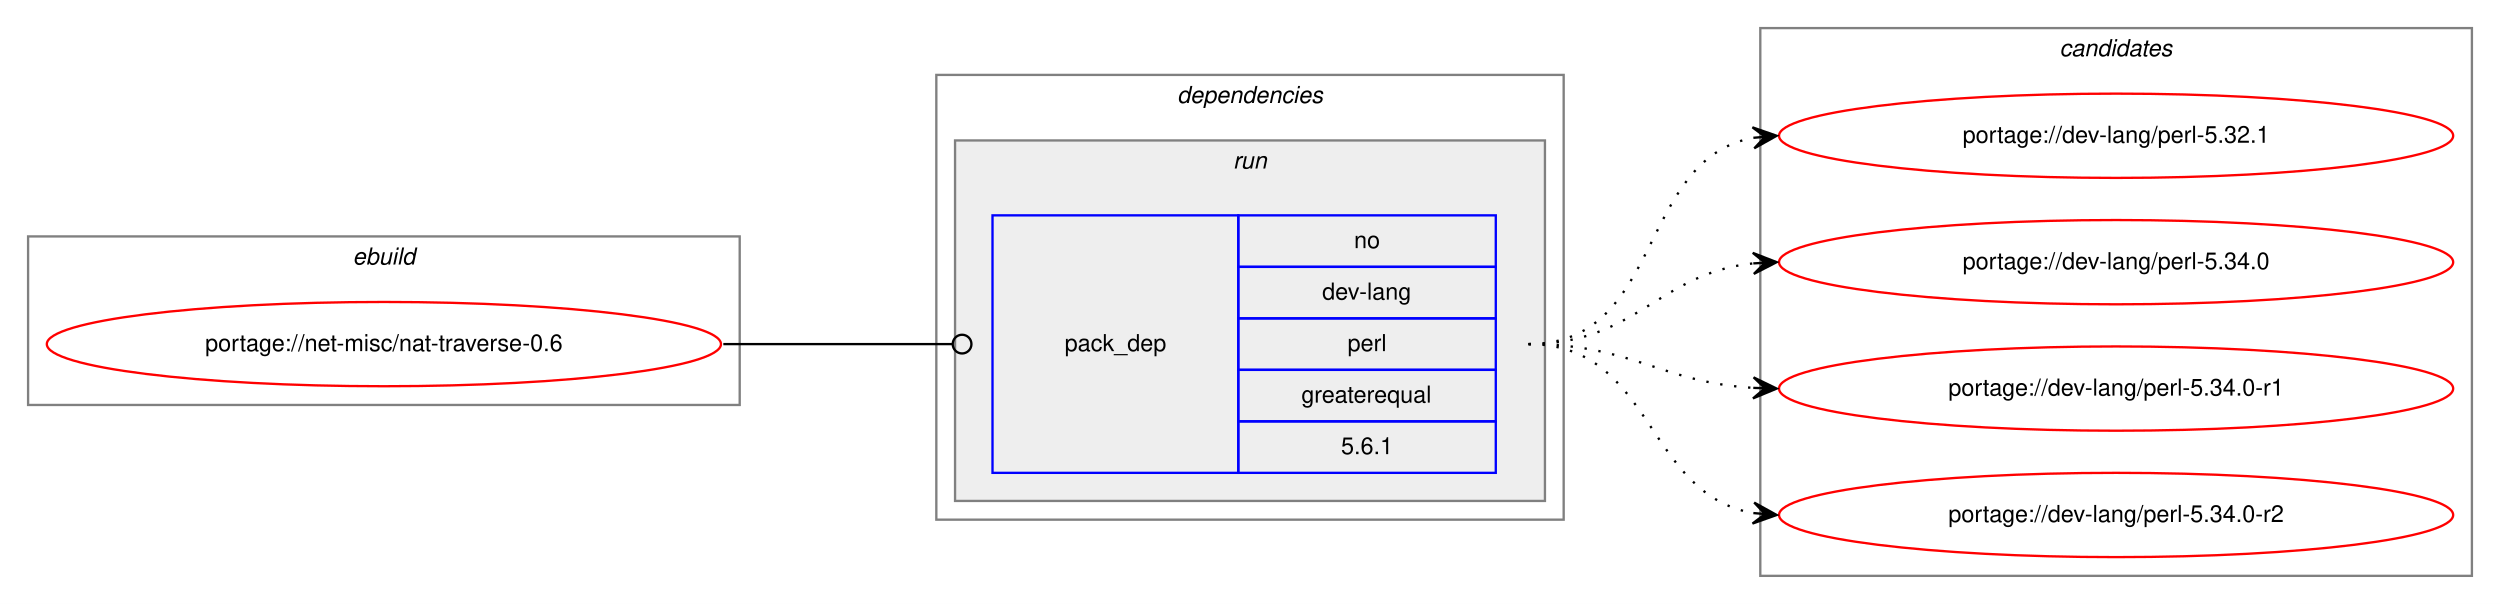
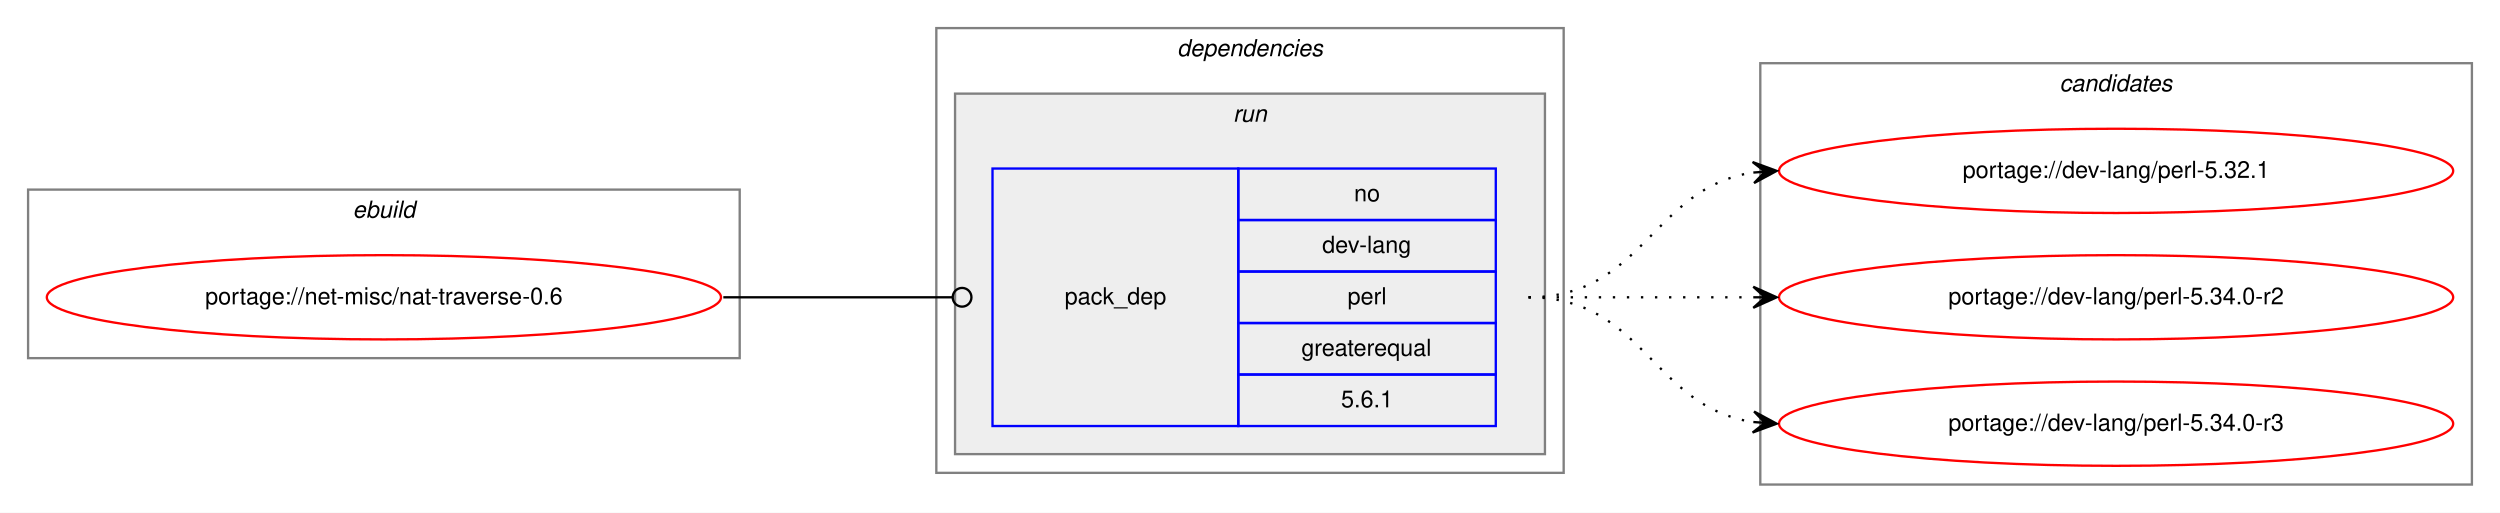
- <svg xmlns="http://www.w3.org/2000/svg" xmlns:xlink="http://www.w3.org/1999/xlink" width="1068pt" height="258pt" viewBox="0.00 0.00 1068.00 258.00">
-   <g id="graph0" class="graph" transform="scale(1 1) rotate(0) translate(4 254)">
-     <polygon fill="white" stroke="transparent" points="-4,4 -4,-254 1064,-254 1064,4 -4,4" />
+ <svg xmlns="http://www.w3.org/2000/svg" xmlns:xlink="http://www.w3.org/1999/xlink" width="1068pt" height="219pt" viewBox="0.00 0.00 1068.00 219.00">
+   <g id="graph0" class="graph" transform="scale(1 1) rotate(0) translate(4 215)">
+     <polygon fill="white" stroke="transparent" points="-4,4 -4,-215 1064,-215 1064,4 -4,4" />
    <g id="clust1" class="cluster">
-       <polygon fill="none" stroke="gray" points="8,-81 8,-153 312,-153 312,-81 8,-81" />
-       <text text-anchor="start" x="146.66" y="-141" font-family="Helvetica,sans-Serif" font-style="italic" font-size="10.00">ebuild</text>
+       <polygon fill="none" stroke="gray" points="8,-62 8,-134 312,-134 312,-62 8,-62" />
+       <text text-anchor="start" x="146.66" y="-122" font-family="Helvetica,sans-Serif" font-style="italic" font-size="10.00">ebuild</text>
    </g>
    <g id="clust2" class="cluster">
-       <polygon fill="none" stroke="gray" points="396,-32 396,-222 664,-222 664,-32 396,-32" />
-       <text text-anchor="start" x="498.88" y="-210" font-family="Helvetica,sans-Serif" font-style="italic" font-size="10.00">dependencies</text>
+       <polygon fill="none" stroke="gray" points="396,-13 396,-203 664,-203 664,-13 396,-13" />
+       <text text-anchor="start" x="498.88" y="-191" font-family="Helvetica,sans-Serif" font-style="italic" font-size="10.00">dependencies</text>
    </g>
    <g id="clust5" class="cluster">
-       <polygon fill="#eeeeee" stroke="gray" points="404,-40 404,-194 656,-194 656,-40 404,-40" />
-       <text text-anchor="start" x="522.78" y="-182" font-family="Helvetica,sans-Serif" font-style="italic" font-size="10.00">run</text>
+       <polygon fill="#eeeeee" stroke="gray" points="404,-21 404,-175 656,-175 656,-21 404,-21" />
+       <text text-anchor="start" x="522.78" y="-163" font-family="Helvetica,sans-Serif" font-style="italic" font-size="10.00">run</text>
    </g>
    <g id="clust7" class="cluster">
-       <polygon fill="none" stroke="gray" points="748,-8 748,-242 1052,-242 1052,-8 748,-8" />
-       <text text-anchor="start" x="875.82" y="-230" font-family="Helvetica,sans-Serif" font-style="italic" font-size="10.00">candidates</text>
+       <polygon fill="none" stroke="gray" points="748,-8 748,-188 1052,-188 1052,-8 748,-8" />
+       <text text-anchor="start" x="875.82" y="-176" font-family="Helvetica,sans-Serif" font-style="italic" font-size="10.00">candidates</text>
    </g>
    <g id="node1" class="node">
      <g id="a_node1">
        <a xlink:href="../net-misc/nat-traverse-0.6.svg" xlink:title="portage://net-misc/nat-traverse-0.6">
-           <ellipse fill="none" stroke="red" cx="160" cy="-107" rx="144" ry="18" />
-           <text text-anchor="middle" x="160" y="-104" font-family="Helvetica,sans-Serif" font-size="10.00">portage://net-misc/nat-traverse-0.6</text>
+           <ellipse fill="none" stroke="red" cx="160" cy="-88" rx="144" ry="18" />
+           <text text-anchor="middle" x="160" y="-85" font-family="Helvetica,sans-Serif" font-size="10.00">portage://net-misc/nat-traverse-0.6</text>
        </a>
      </g>
    </g>
    <g id="node2" class="node">
-       <polygon fill="none" stroke="blue" points="420,-52 420,-162 525,-162 525,-52 420,-52" />
-       <text text-anchor="start" x="450.82" y="-104" font-family="Helvetica,sans-Serif" font-size="10.00">pack_dep</text>
-       <polygon fill="none" stroke="blue" points="525,-140 525,-162 635,-162 635,-140 525,-140" />
-       <text text-anchor="start" x="574.44" y="-148" font-family="Helvetica,sans-Serif" font-size="10.00">no</text>
-       <polygon fill="none" stroke="blue" points="525,-118 525,-140 635,-140 635,-118 525,-118" />
-       <text text-anchor="start" x="560.83" y="-126" font-family="Helvetica,sans-Serif" font-size="10.00">dev-lang</text>
-       <polygon fill="none" stroke="blue" points="525,-96 525,-118 635,-118 635,-96 525,-96" />
-       <text text-anchor="start" x="571.67" y="-104" font-family="Helvetica,sans-Serif" font-size="10.00">perl</text>
-       <polygon fill="none" stroke="blue" points="525,-74 525,-96 635,-96 635,-74 525,-74" />
-       <text text-anchor="start" x="551.94" y="-82" font-family="Helvetica,sans-Serif" font-size="10.00">greaterequal</text>
-       <polygon fill="none" stroke="blue" points="525,-52 525,-74 635,-74 635,-52 525,-52" />
-       <text text-anchor="start" x="568.88" y="-60" font-family="Helvetica,sans-Serif" font-size="10.00">5.6.1</text>
+       <polygon fill="none" stroke="blue" points="420,-33 420,-143 525,-143 525,-33 420,-33" />
+       <text text-anchor="start" x="450.82" y="-85" font-family="Helvetica,sans-Serif" font-size="10.00">pack_dep</text>
+       <polygon fill="none" stroke="blue" points="525,-121 525,-143 635,-143 635,-121 525,-121" />
+       <text text-anchor="start" x="574.44" y="-129" font-family="Helvetica,sans-Serif" font-size="10.00">no</text>
+       <polygon fill="none" stroke="blue" points="525,-99 525,-121 635,-121 635,-99 525,-99" />
+       <text text-anchor="start" x="560.83" y="-107" font-family="Helvetica,sans-Serif" font-size="10.00">dev-lang</text>
+       <polygon fill="none" stroke="blue" points="525,-77 525,-99 635,-99 635,-77 525,-77" />
+       <text text-anchor="start" x="571.67" y="-85" font-family="Helvetica,sans-Serif" font-size="10.00">perl</text>
+       <polygon fill="none" stroke="blue" points="525,-55 525,-77 635,-77 635,-55 525,-55" />
+       <text text-anchor="start" x="551.94" y="-63" font-family="Helvetica,sans-Serif" font-size="10.00">greaterequal</text>
+       <polygon fill="none" stroke="blue" points="525,-33 525,-55 635,-55 635,-33 525,-33" />
+       <text text-anchor="start" x="568.88" y="-41" font-family="Helvetica,sans-Serif" font-size="10.00">5.6.1</text>
    </g>
    <g id="edge1" class="edge">
-       <path fill="none" stroke="black" d="M305,-107C349.26,-107 362.33,-107 402.82,-107" />
-       <ellipse fill="none" stroke="black" cx="407" cy="-107" rx="4" ry="4" />
+       <path fill="none" stroke="black" d="M305,-88C349.26,-88 362.33,-88 402.82,-88" />
+       <ellipse fill="none" stroke="black" cx="407" cy="-88" rx="4" ry="4" />
    </g>
    <g id="node3" class="node">
      <g id="a_node3">
        <a xlink:href="../dev-lang/perl-5.32.1.svg" xlink:title="portage://dev-lang/perl-5.32.1">
-           <ellipse fill="none" stroke="red" cx="900" cy="-196" rx="144" ry="18" />
-           <text text-anchor="middle" x="900" y="-193" font-family="Helvetica,sans-Serif" font-size="10.00">portage://dev-lang/perl-5.32.1</text>
+           <ellipse fill="none" stroke="red" cx="900" cy="-142" rx="144" ry="18" />
+           <text text-anchor="middle" x="900" y="-139" font-family="Helvetica,sans-Serif" font-size="10.00">portage://dev-lang/perl-5.32.1</text>
        </a>
      </g>
    </g>
    <g id="edge2" class="edge">
-       <path fill="none" stroke="black" stroke-dasharray="1,5" d="M649,-107C706.91,-107 695.21,-185.88 744.96,-195.12" />
-       <polygon fill="black" stroke="black" points="755,-196 744.64,-199.61 750.02,-195.56 745.04,-195.13 745.04,-195.13 745.04,-195.13 750.02,-195.56 745.43,-190.64 755,-196 755,-196" />
+       <path fill="none" stroke="black" stroke-dasharray="1,5" d="M649,-88C698.26,-88 701.85,-134.87 744.86,-141.28" />
+       <polygon fill="black" stroke="black" points="755,-142 744.71,-145.78 750.01,-141.64 745.03,-141.29 745.03,-141.29 745.03,-141.29 750.01,-141.64 745.35,-136.8 755,-142 755,-142" />
    </g>
    <g id="node4" class="node">
      <g id="a_node4">
-         <a xlink:href="../dev-lang/perl-5.34.0.svg" xlink:title="portage://dev-lang/perl-5.34.0">
-           <ellipse fill="none" stroke="red" cx="900" cy="-142" rx="144" ry="18" />
-           <text text-anchor="middle" x="900" y="-139" font-family="Helvetica,sans-Serif" font-size="10.00">portage://dev-lang/perl-5.34.0</text>
+         <a xlink:href="../dev-lang/perl-5.34.0-r2.svg" xlink:title="portage://dev-lang/perl-5.34.0-r2">
+           <ellipse fill="none" stroke="red" cx="900" cy="-88" rx="144" ry="18" />
+           <text text-anchor="middle" x="900" y="-85" font-family="Helvetica,sans-Serif" font-size="10.00">portage://dev-lang/perl-5.34.0-r2</text>
        </a>
      </g>
    </g>
    <g id="edge3" class="edge">
-       <path fill="none" stroke="black" stroke-dasharray="1,5" d="M649,-107C695.03,-107 704.18,-137.12 744.88,-141.48" />
-       <polygon fill="black" stroke="black" points="755,-142 744.78,-145.98 750.01,-141.74 745.01,-141.48 745.01,-141.48 745.01,-141.48 750.01,-141.74 745.25,-136.99 755,-142 755,-142" />
+       <path fill="none" stroke="black" stroke-dasharray="1,5" d="M649,-88C692.43,-88 705.83,-88 744.57,-88" />
+       <polygon fill="black" stroke="black" points="755,-88 745,-92.5 750,-88 745,-88 745,-88 745,-88 750,-88 745,-83.5 755,-88 755,-88" />
    </g>
    <g id="node5" class="node">
      <g id="a_node5">
-         <a xlink:href="../dev-lang/perl-5.34.0-r1.svg" xlink:title="portage://dev-lang/perl-5.34.0-r1">
-           <ellipse fill="none" stroke="red" cx="900" cy="-88" rx="144" ry="18" />
-           <text text-anchor="middle" x="900" y="-85" font-family="Helvetica,sans-Serif" font-size="10.00">portage://dev-lang/perl-5.34.0-r1</text>
+         <a xlink:href="../dev-lang/perl-5.34.0-r3.svg" xlink:title="portage://dev-lang/perl-5.34.0-r3">
+           <ellipse fill="none" stroke="red" cx="900" cy="-34" rx="144" ry="18" />
+           <text text-anchor="middle" x="900" y="-31" font-family="Helvetica,sans-Serif" font-size="10.00">portage://dev-lang/perl-5.34.0-r3</text>
        </a>
      </g>
    </g>
    <g id="edge4" class="edge">
-       <path fill="none" stroke="black" stroke-dasharray="1,5" d="M649,-107C693.31,-107 705.41,-90.72 744.93,-88.3" />
-       <polygon fill="black" stroke="black" points="755,-88 745.14,-92.79 750,-88.15 745,-88.3 745,-88.3 745,-88.3 750,-88.15 744.87,-83.8 755,-88 755,-88" />
-     </g>
-     <g id="node6" class="node">
-       <g id="a_node6">
-         <a xlink:href="../dev-lang/perl-5.34.0-r2.svg" xlink:title="portage://dev-lang/perl-5.34.0-r2">
-           <ellipse fill="none" stroke="red" cx="900" cy="-34" rx="144" ry="18" />
-           <text text-anchor="middle" x="900" y="-31" font-family="Helvetica,sans-Serif" font-size="10.00">portage://dev-lang/perl-5.34.0-r2</text>
-         </a>
-       </g>
-     </g>
-     <g id="edge5" class="edge">
-       <path fill="none" stroke="black" stroke-dasharray="1,5" d="M649,-107C702.63,-107 698.59,-42.84 745.01,-34.82" />
-       <polygon fill="black" stroke="black" points="755,-34 745.4,-39.3 750.02,-34.41 745.03,-34.82 745.03,-34.82 745.03,-34.82 750.02,-34.41 744.67,-30.33 755,-34 755,-34" />
+       <path fill="none" stroke="black" stroke-dasharray="1,5" d="M649,-88C698.26,-88 701.85,-41.13 744.86,-34.72" />
+       <polygon fill="black" stroke="black" points="755,-34 745.35,-39.2 750.01,-34.36 745.03,-34.71 745.03,-34.71 745.03,-34.71 750.01,-34.36 744.71,-30.22 755,-34 755,-34" />
    </g>
  </g>
</svg>
